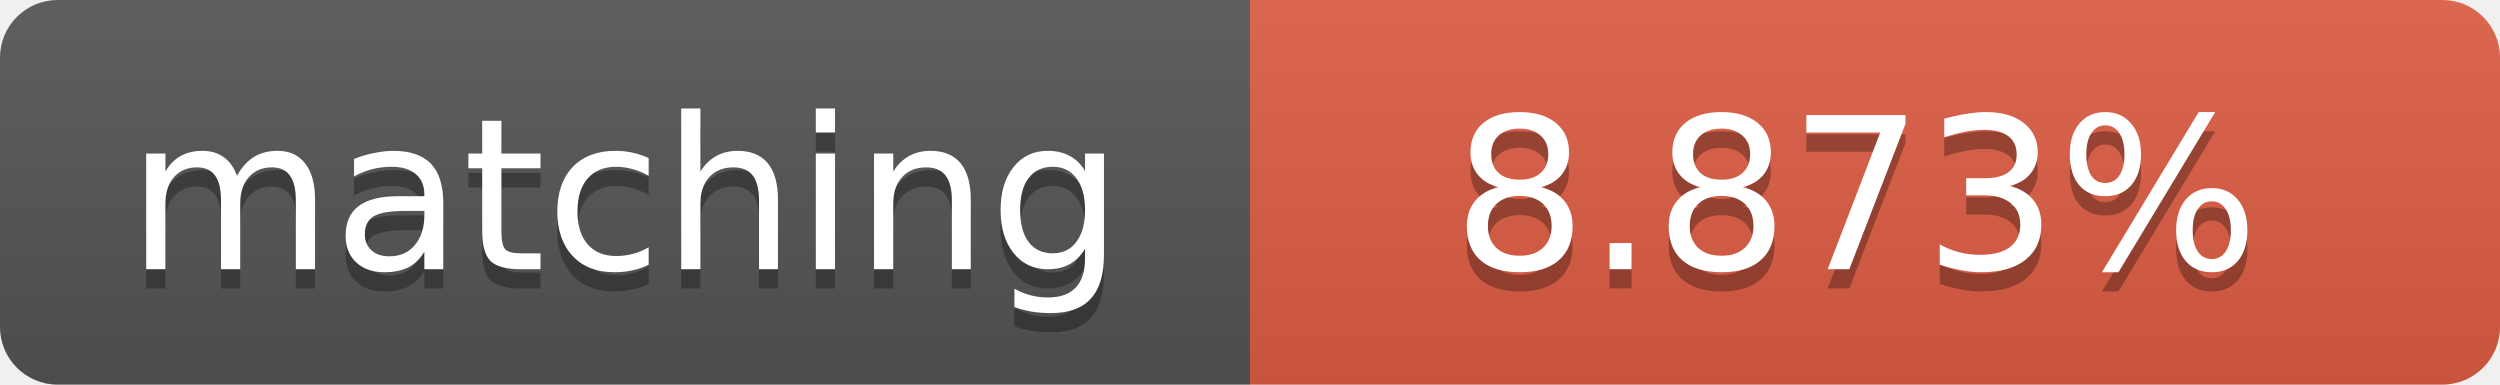
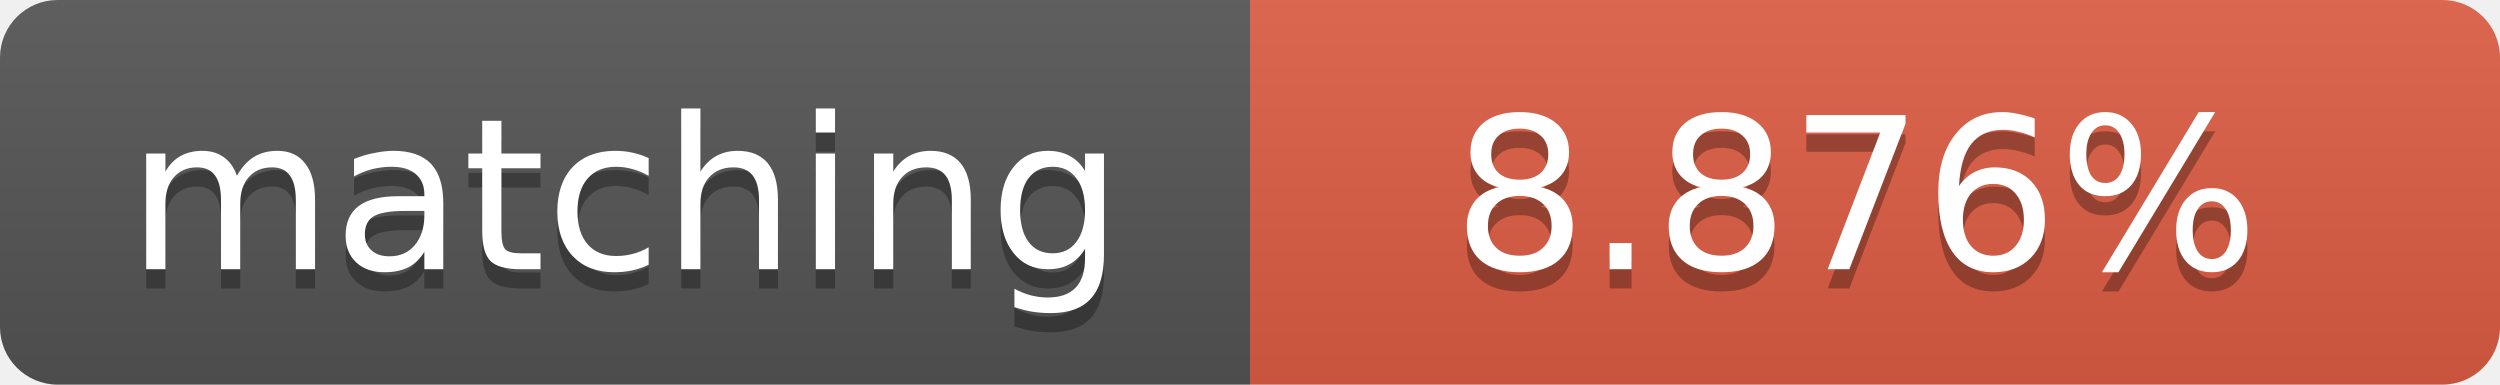
<svg xmlns="http://www.w3.org/2000/svg" width="130" height="20">
  <linearGradient id="b" x2="0" y2="100%">
    <stop offset="0" stop-color="#bbb" stop-opacity=".1" />
    <stop offset="1" stop-opacity=".1" />
  </linearGradient>
  <clipPath id="a">
    <rect width="130" height="20" rx="3" fill="#fff" />
  </clipPath>
  <g clip-path="url(#a)">
    <path fill="#555" d="M0 0h65v20H0z" />
    <path fill="#e05d44" d="M65 0h65v20H65z" />
    <path fill="url(#b)" d="M0 0h130v20H0z" />
  </g>
  <g fill="#fff" text-anchor="middle" font-family="DejaVu Sans,Verdana,Geneva,sans-serif" font-size="11">
    <text x="32.5" y="15" fill="#010101" fill-opacity=".3">matching</text>
    <text x="32.5" y="14">matching</text>
-     <text x="96.5" y="15" fill="#010101" fill-opacity=".3">8.873%</text>
-     <text x="96.5" y="14">8.873%</text>
+     <text x="96.5" y="15" fill="#010101" fill-opacity=".3">8.876%</text>
+     <text x="96.5" y="14">8.876%</text>
  </g>
</svg>
